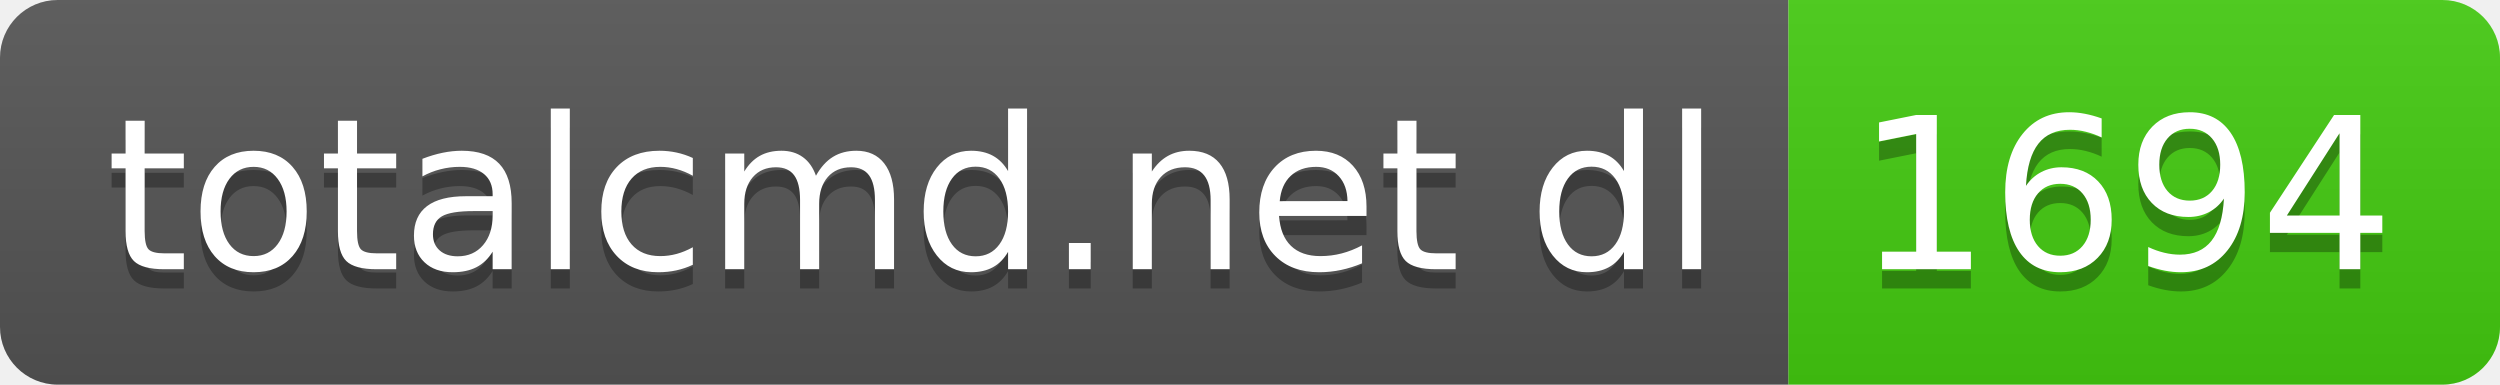
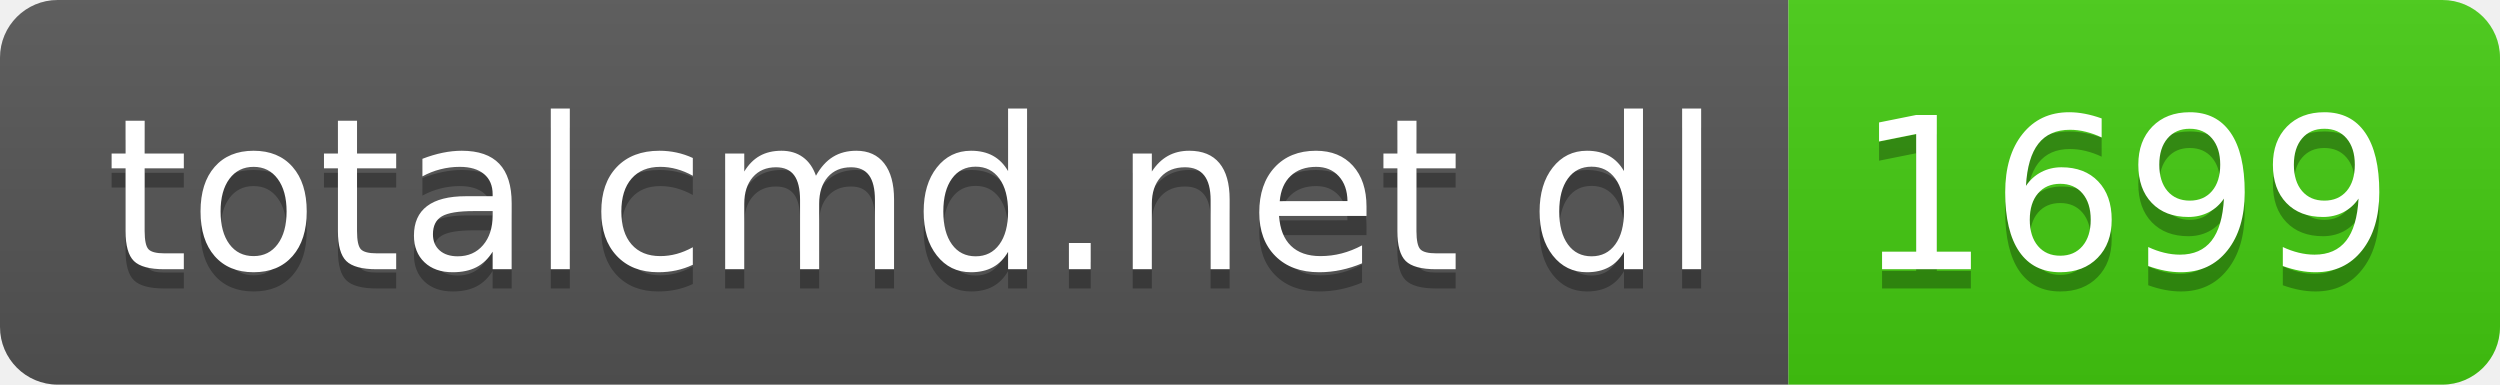
- <svg xmlns="http://www.w3.org/2000/svg" width="130" height="20" role="img" aria-label="totalcmd.net dl: 1694">
+ <svg xmlns="http://www.w3.org/2000/svg" width="130" height="20" role="img" aria-label="totalcmd.net dl: 1699">
  <linearGradient id="s" x2="0" y2="100%">
    <stop offset="0" stop-color="#bbb" stop-opacity=".1" />
    <stop offset="1" stop-opacity=".1" />
  </linearGradient>
  <clipPath id="r">
    <rect width="130" height="20" rx="3" fill="#fff" />
  </clipPath>
  <g clip-path="url(#r)">
    <rect width="93" height="20" fill="#555" />
    <rect x="93" width="37" height="20" fill="#4c1" />
    <rect width="130" height="20" fill="url(#s)" />
  </g>
  <g fill="#fff" text-anchor="middle" font-family="Verdana,Geneva,DejaVu Sans,sans-serif" text-rendering="geometricPrecision" font-size="110">
    <text aria-hidden="true" x="475" y="150" fill="#010101" fill-opacity=".3" transform="scale(.1)" textLength="830">totalcmd.net dl</text>
    <text x="475" y="140" transform="scale(.1)" fill="#fff" textLength="830">totalcmd.net dl</text>
-     <text aria-hidden="true" x="1105" y="150" fill="#010101" fill-opacity=".3" transform="scale(.1)" textLength="270">1694</text>
-     <text x="1105" y="140" transform="scale(.1)" fill="#fff" textLength="270">1694</text>
+     <text aria-hidden="true" x="1105" y="150" fill="#010101" fill-opacity=".3" transform="scale(.1)" textLength="270">1699</text>
+     <text x="1105" y="140" transform="scale(.1)" fill="#fff" textLength="270">1699</text>
  </g>
</svg>
